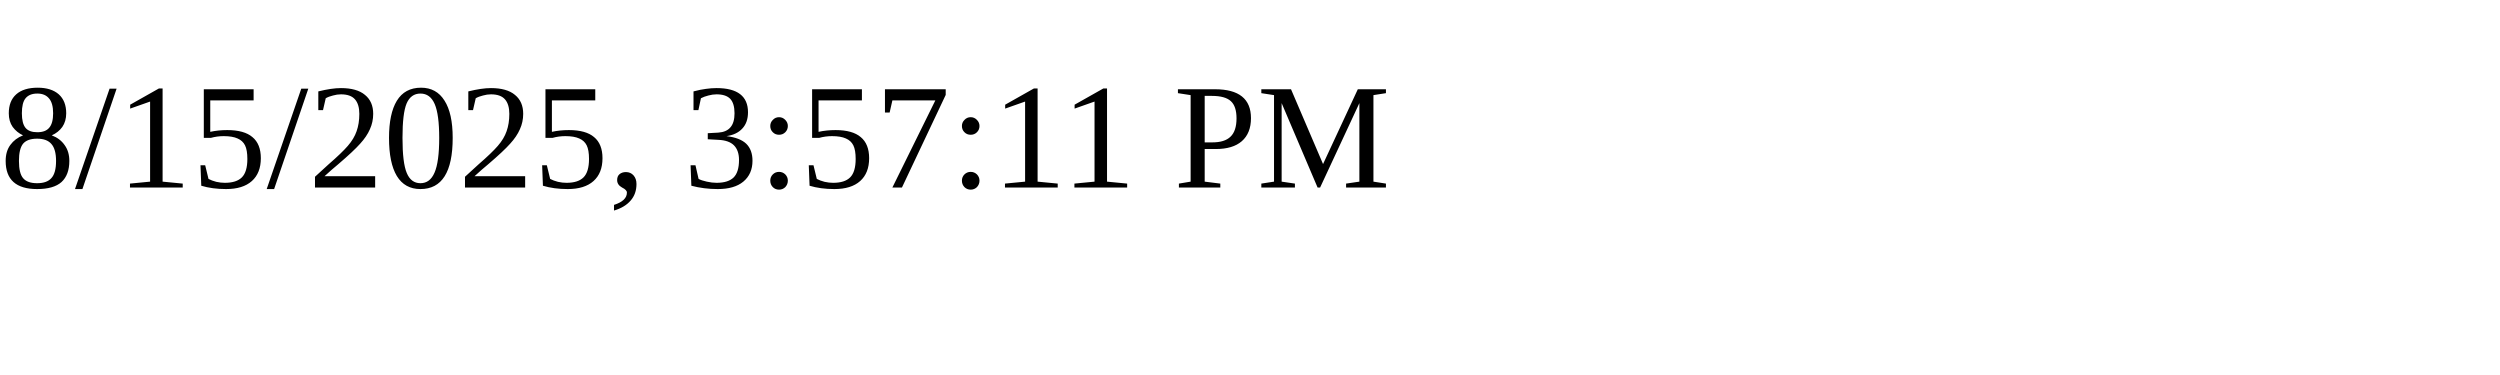
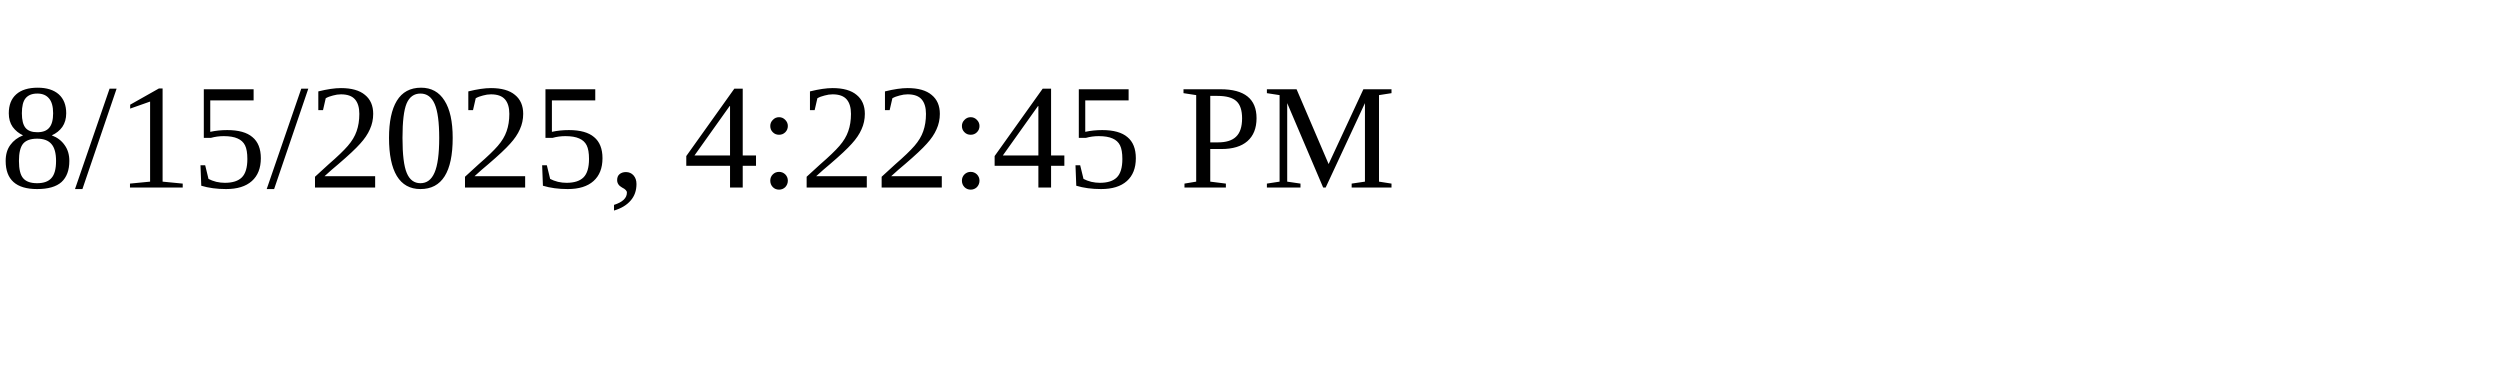
<svg xmlns="http://www.w3.org/2000/svg" height="30" width="200">
-   <text x="0" y="15">8/15/2025, 3:57:11 PM</text>
+   <text x="0" y="15">8/15/2025, 4:22:45 PM</text>
</svg>
